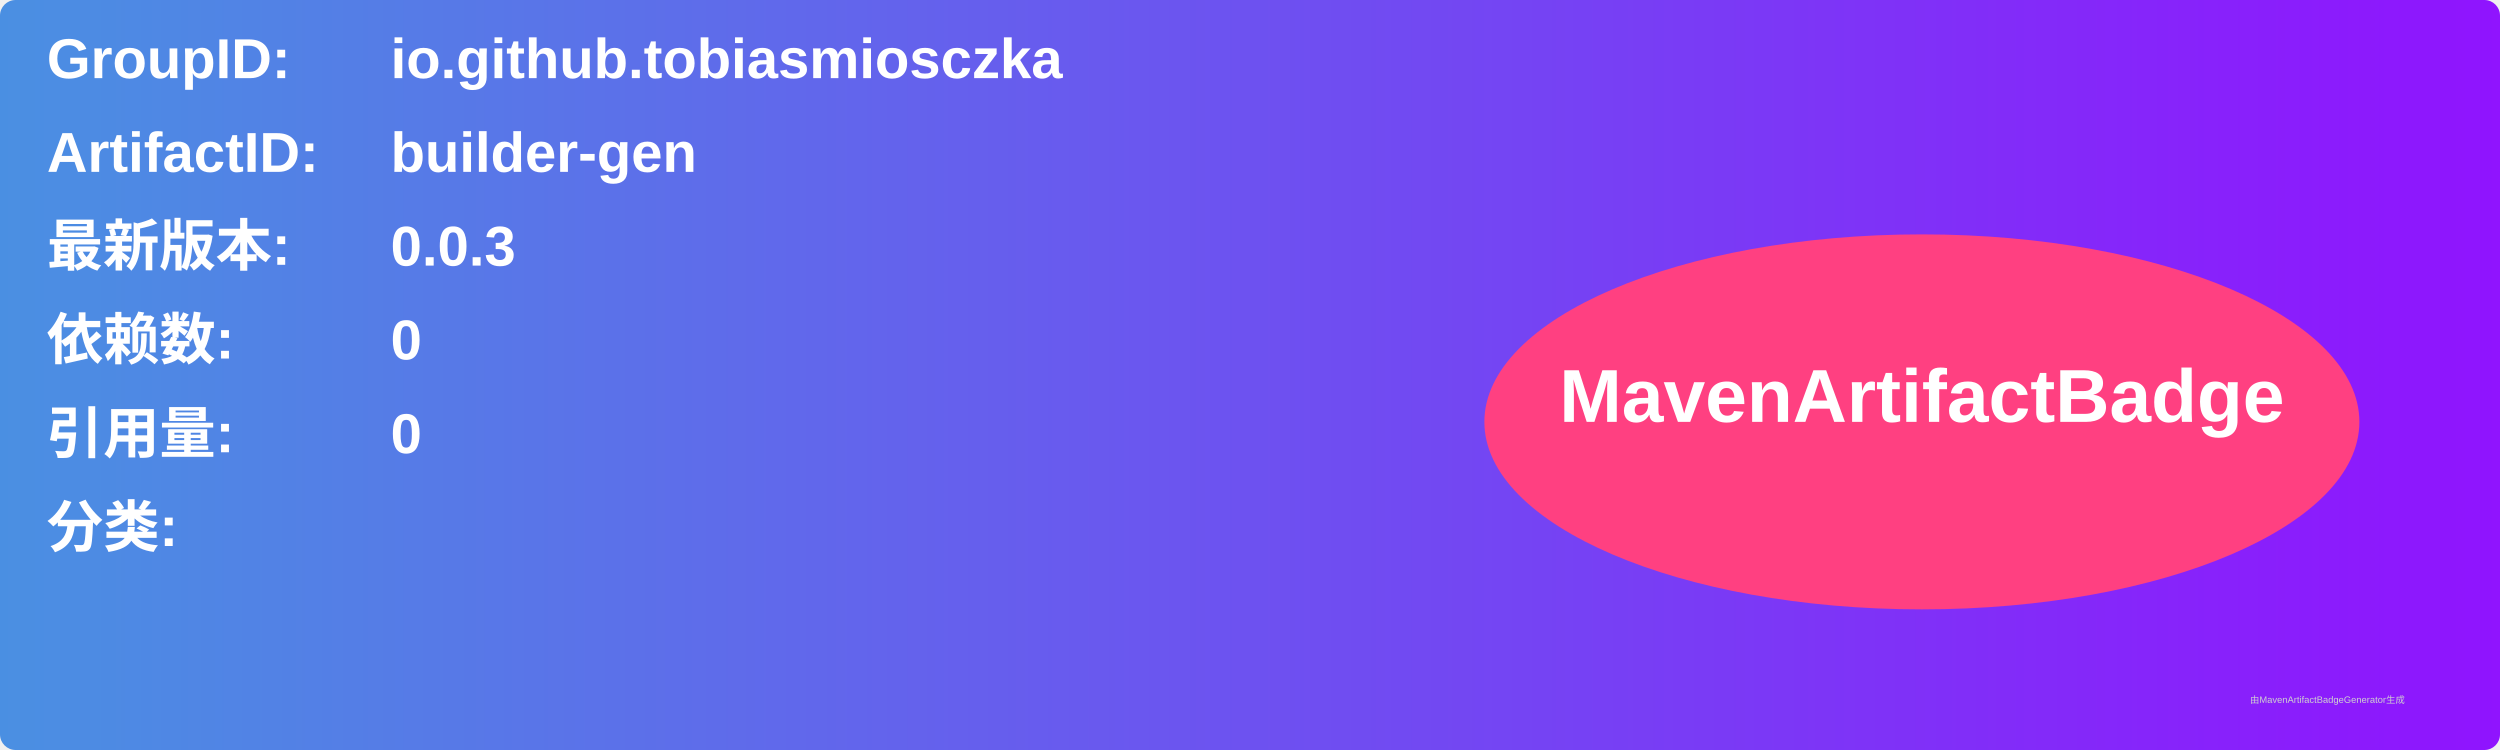
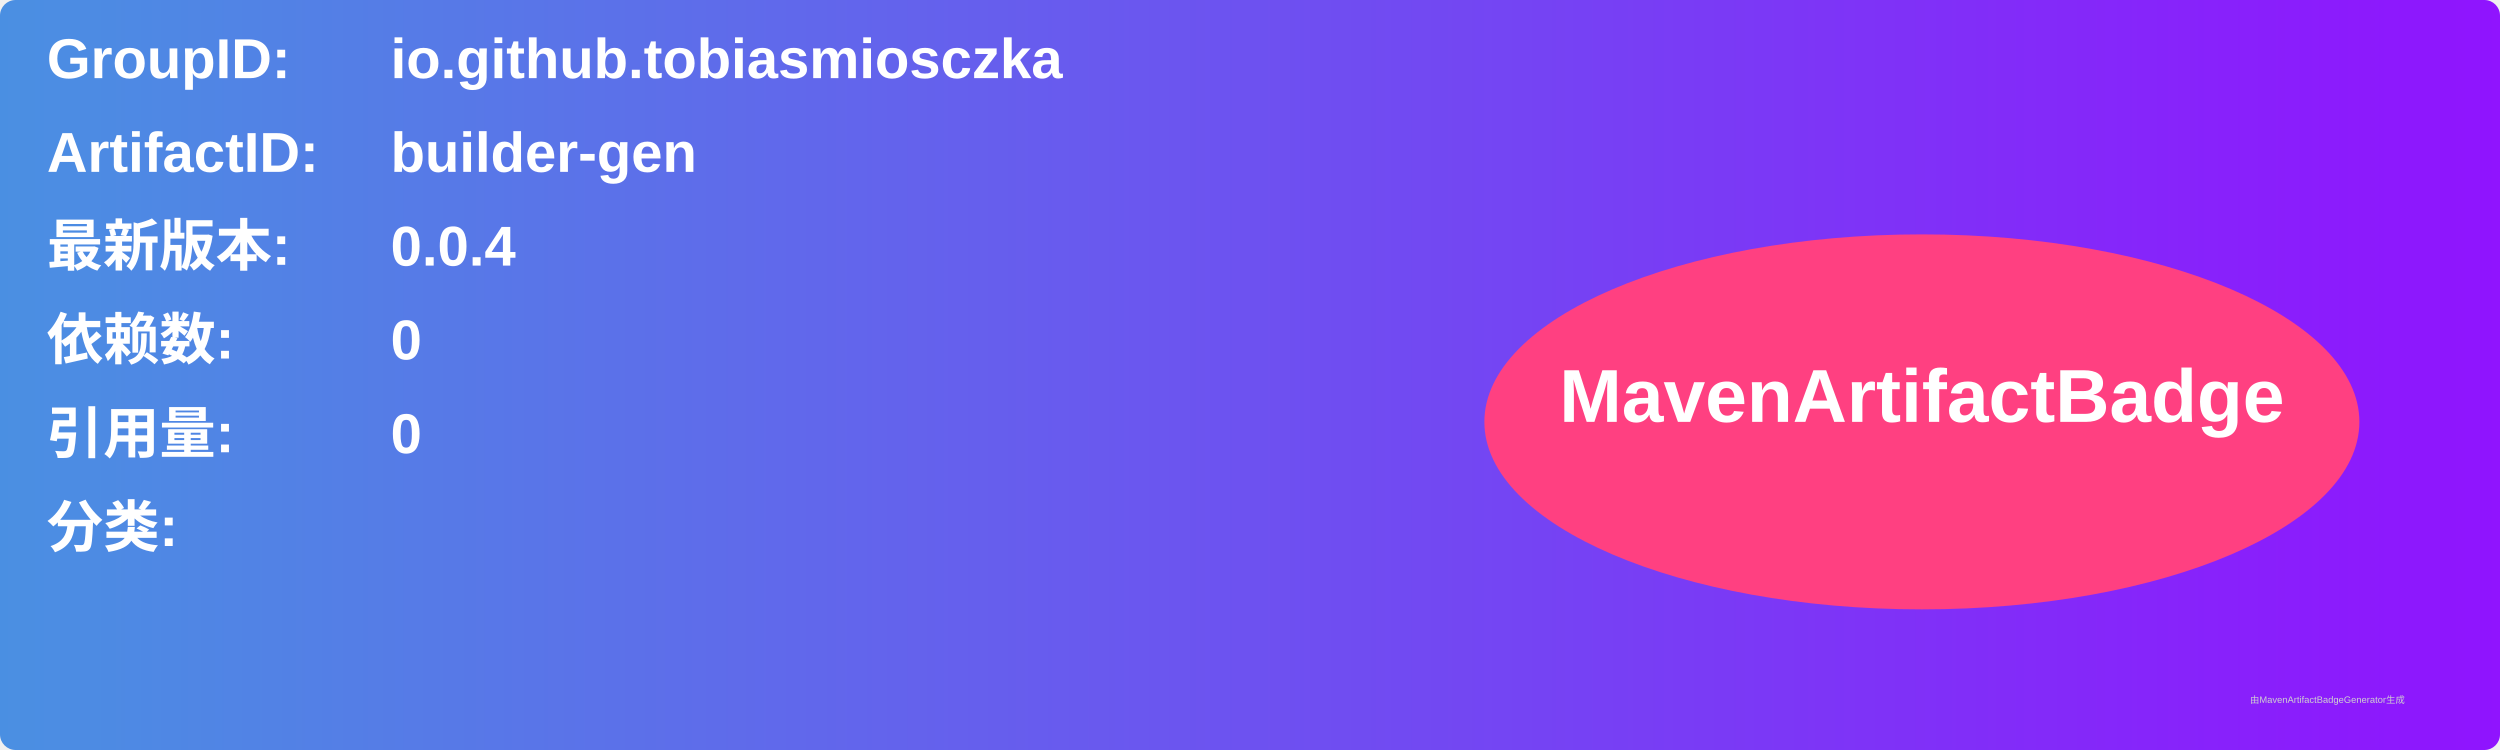
<svg xmlns="http://www.w3.org/2000/svg" width="800" height="240" viewBox="0 0 800 240">
  <linearGradient id="grad" x1="0%" y1="0%" x2="100%" y2="0%">
    <stop offset="0%" stop-color="#4a90e2" />
    <stop offset="100%" stop-color="#9013fe" />
  </linearGradient>
  <rect width="100%" height="100%" rx="5" ry="5" fill="url(#grad)" />
  <g transform="translate(15, 15)">
    <text x="0" y="10" font-family="Arial" font-size="18" fill="white" font-weight="bold" width="260">GroupID:</text>
    <text x="110" y="10" font-family="Arial" font-size="18" fill="white" font-weight="bold" width="460">io.github.tobiasmiosczka</text>
    <text x="0" y="40" font-family="Arial" font-size="18" fill="white" font-weight="bold" width="260">ArtifactID:</text>
    <text x="110" y="40" font-family="Arial" font-size="18" fill="white" font-weight="bold" width="460">builder-gen</text>
    <text x="0" y="70" font-family="Arial" font-size="18" fill="white" font-weight="bold">最新版本:</text>
    <text x="110" y="70" font-family="Arial" font-size="18" fill="white" font-weight="bold">
-       <tspan font-weight="bold">0.0.3</tspan>
+       <tspan font-weight="bold">0.0.4</tspan>
    </text>
    <text x="0" y="100" font-family="Arial" font-size="18" fill="white" font-weight="bold">依赖数: </text>
    <text x="110" y="100" font-family="Arial" font-size="18" fill="white">
      <tspan font-weight="bold">0</tspan>
    </text>
    <text x="0" y="130" font-family="Arial" font-size="18" fill="white" font-weight="bold">引用量: </text>
    <text x="110" y="130" font-family="Arial" font-size="18" fill="white">
      <tspan font-weight="bold">0</tspan>
    </text>
    <text x="0" y="160" font-family="Arial" font-size="18" fill="white" font-weight="bold">分类:</text>
    <text x="10" y="190" font-family="Arial" font-size="10" fill="white">
      <tspan font-weight="bold" />
    </text>
    <ellipse cx="600" cy="120" rx="140" ry="60" fill="#ff4081" />
    <text x="600" y="120" text-anchor="middle" font-family="Arial" font-size="24" fill="white" font-weight="bold">MavenArtifactBadge</text>
  </g>
  <text x="720" y="225" font-family="Arial" font-size="3" fill="#d0d0d0">由MavenArtifactBadgeGenerator生成</text>
</svg>
